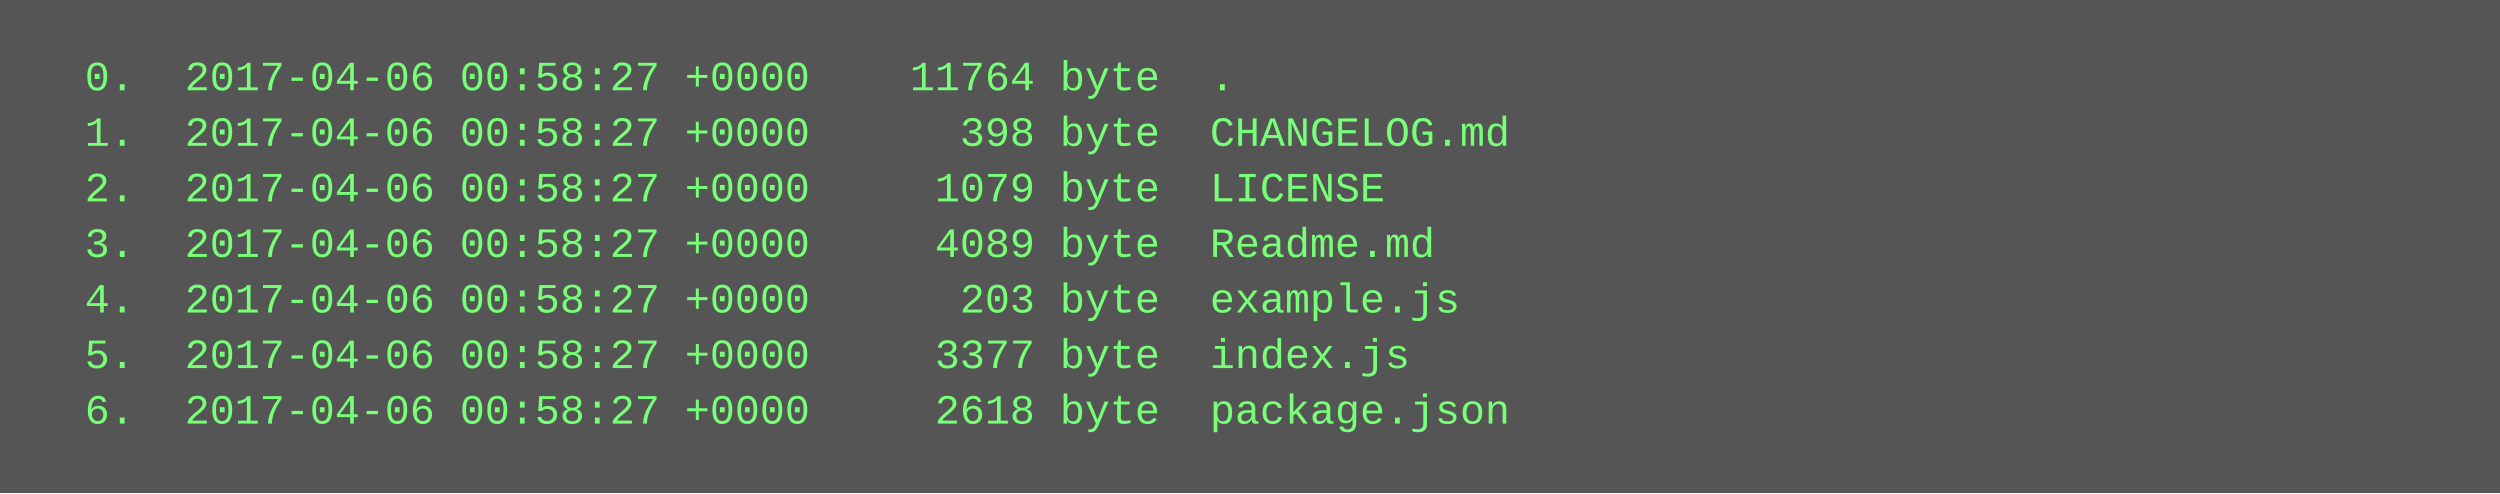
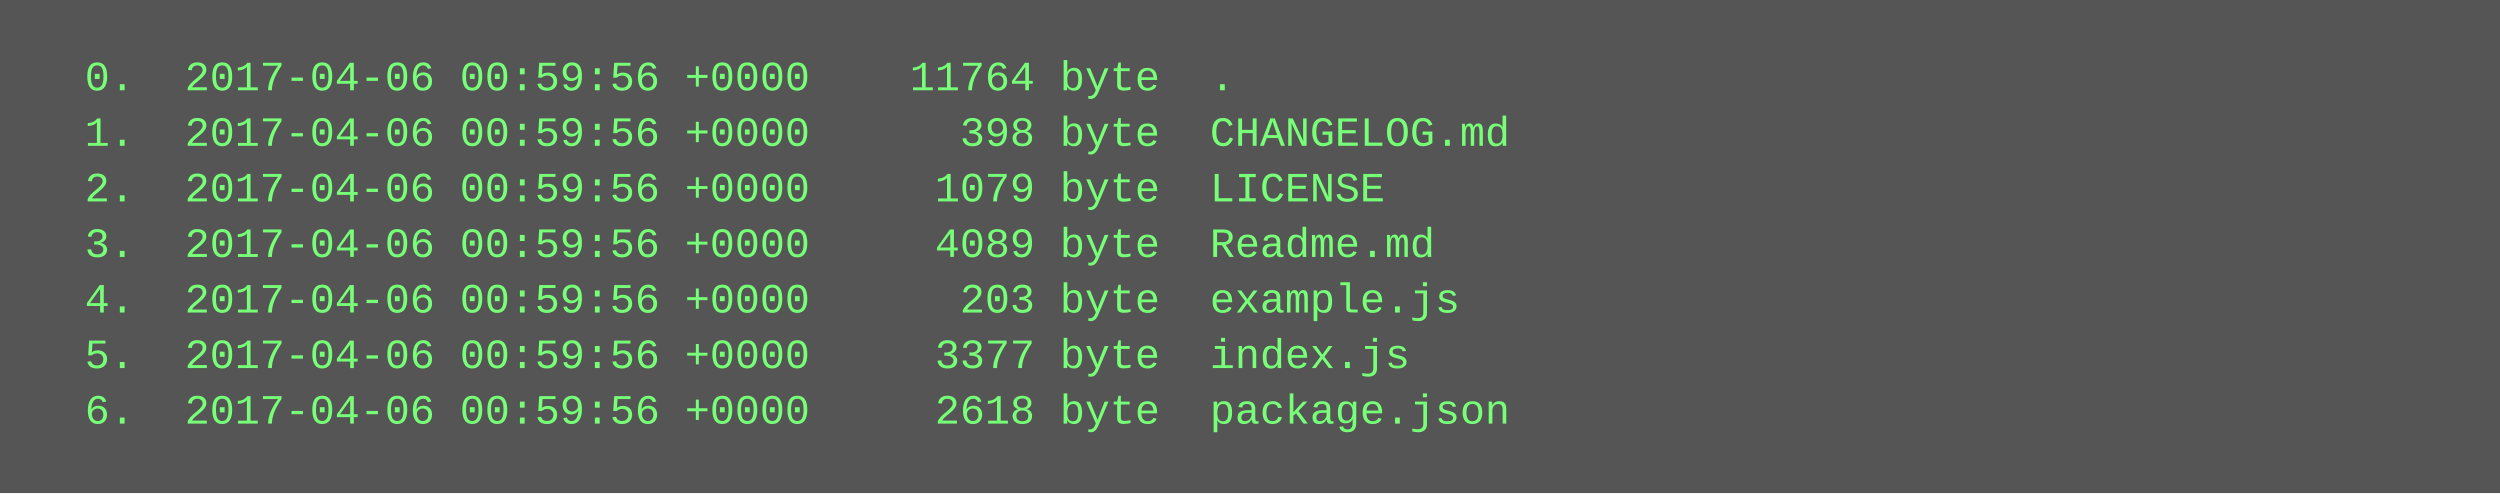
<svg xmlns="http://www.w3.org/2000/svg" height="142" width="720">
  <rect height="142" fill="#555" width="720" />
  <text fill="#7f7" font-family="Courier New" font-size="12" xml:space="preserve">
-     <tspan x="10" y="26">  0.  2017-04-06 00:58:27 +0000    11764 byte  .</tspan>
-     <tspan x="10" y="42">  1.  2017-04-06 00:58:27 +0000      398 byte  CHANGELOG.md</tspan>
-     <tspan x="10" y="58">  2.  2017-04-06 00:58:27 +0000     1079 byte  LICENSE</tspan>
-     <tspan x="10" y="74">  3.  2017-04-06 00:58:27 +0000     4089 byte  Readme.md</tspan>
-     <tspan x="10" y="90">  4.  2017-04-06 00:58:27 +0000      203 byte  example.js</tspan>
-     <tspan x="10" y="106">  5.  2017-04-06 00:58:27 +0000     3377 byte  index.js</tspan>
-     <tspan x="10" y="122">  6.  2017-04-06 00:58:27 +0000     2618 byte  package.json</tspan>
+     <tspan x="10" y="26">  0.  2017-04-06 00:59:56 +0000    11764 byte  .</tspan>
+     <tspan x="10" y="42">  1.  2017-04-06 00:59:56 +0000      398 byte  CHANGELOG.md</tspan>
+     <tspan x="10" y="58">  2.  2017-04-06 00:59:56 +0000     1079 byte  LICENSE</tspan>
+     <tspan x="10" y="74">  3.  2017-04-06 00:59:56 +0000     4089 byte  Readme.md</tspan>
+     <tspan x="10" y="90">  4.  2017-04-06 00:59:56 +0000      203 byte  example.js</tspan>
+     <tspan x="10" y="106">  5.  2017-04-06 00:59:56 +0000     3377 byte  index.js</tspan>
+     <tspan x="10" y="122">  6.  2017-04-06 00:59:56 +0000     2618 byte  package.json</tspan>
  </text>
</svg>
